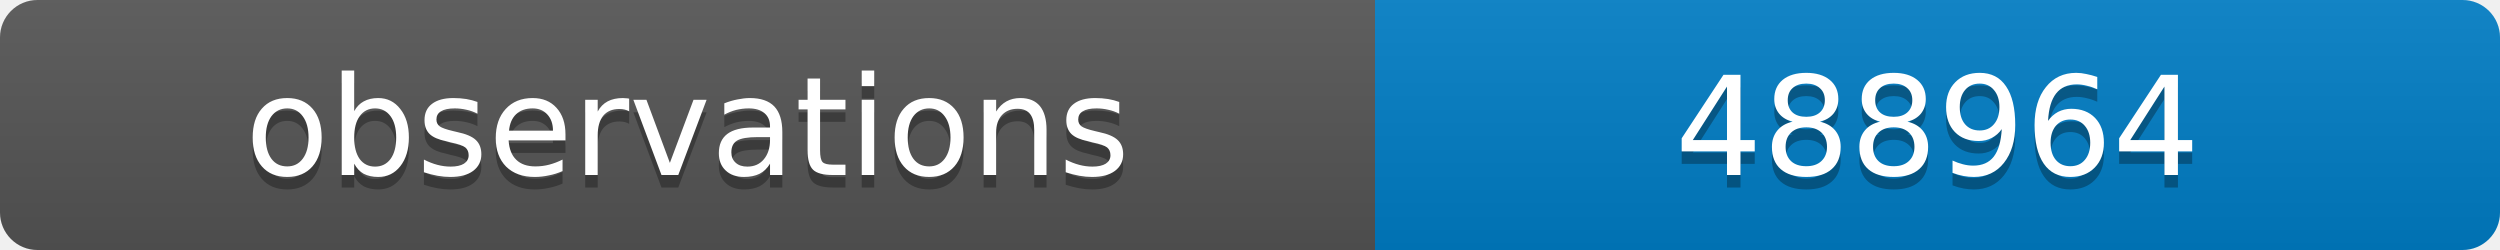
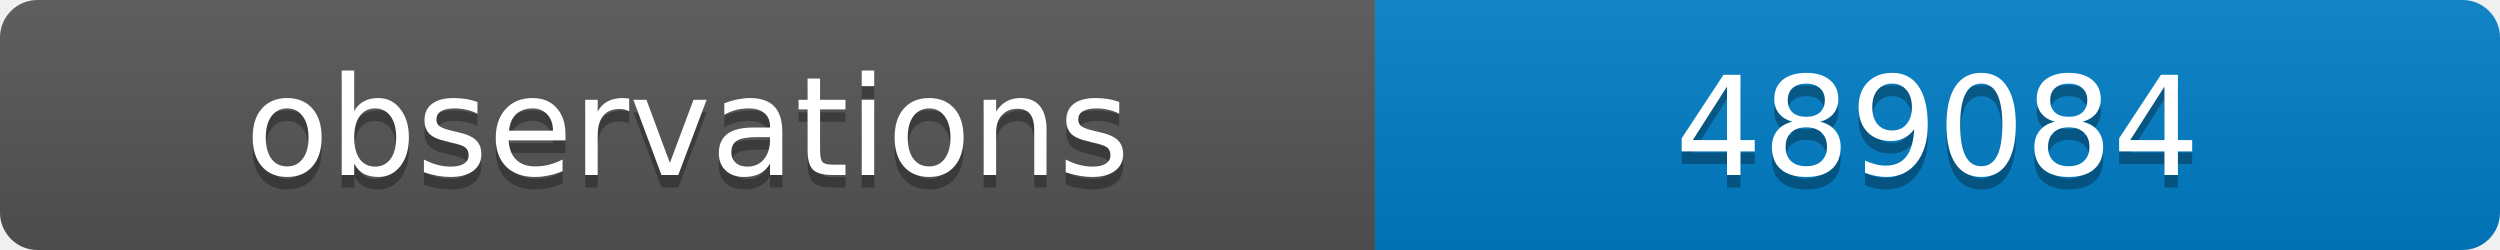
<svg xmlns="http://www.w3.org/2000/svg" width="200" height="20">
  <linearGradient id="b" x2="0" y2="100%">
    <stop offset="0" stop-color="#bbb" stop-opacity=".1" />
    <stop offset="1" stop-opacity=".1" />
  </linearGradient>
  <clipPath id="a">
    <rect width="200" height="20" rx="3" fill="#fff" />
  </clipPath>
  <g clip-path="url(#a)">
    <path fill="#555" d="M0 0h110v20H0z" />
    <path fill="#007ec6" d="M110 0h90v20H110z" />
    <path fill="url(#b)" d="M0 0h200v20H0z" />
  </g>
  <g fill="#fff" text-anchor="middle" font-family="DejaVu Sans,Verdana,Geneva,sans-serif" font-size="11">
    <text x="55" y="15" fill="#010101" fill-opacity=".3">observations</text>
    <text x="55" y="14">observations</text>
-     <text x="155" y="15" fill="#010101" fill-opacity=".3">488964</text>
-     <text x="155" y="14">488964</text>
+     <text x="155" y="15" fill="#010101" fill-opacity=".3">489084</text>
+     <text x="155" y="14">489084</text>
  </g>
</svg>
